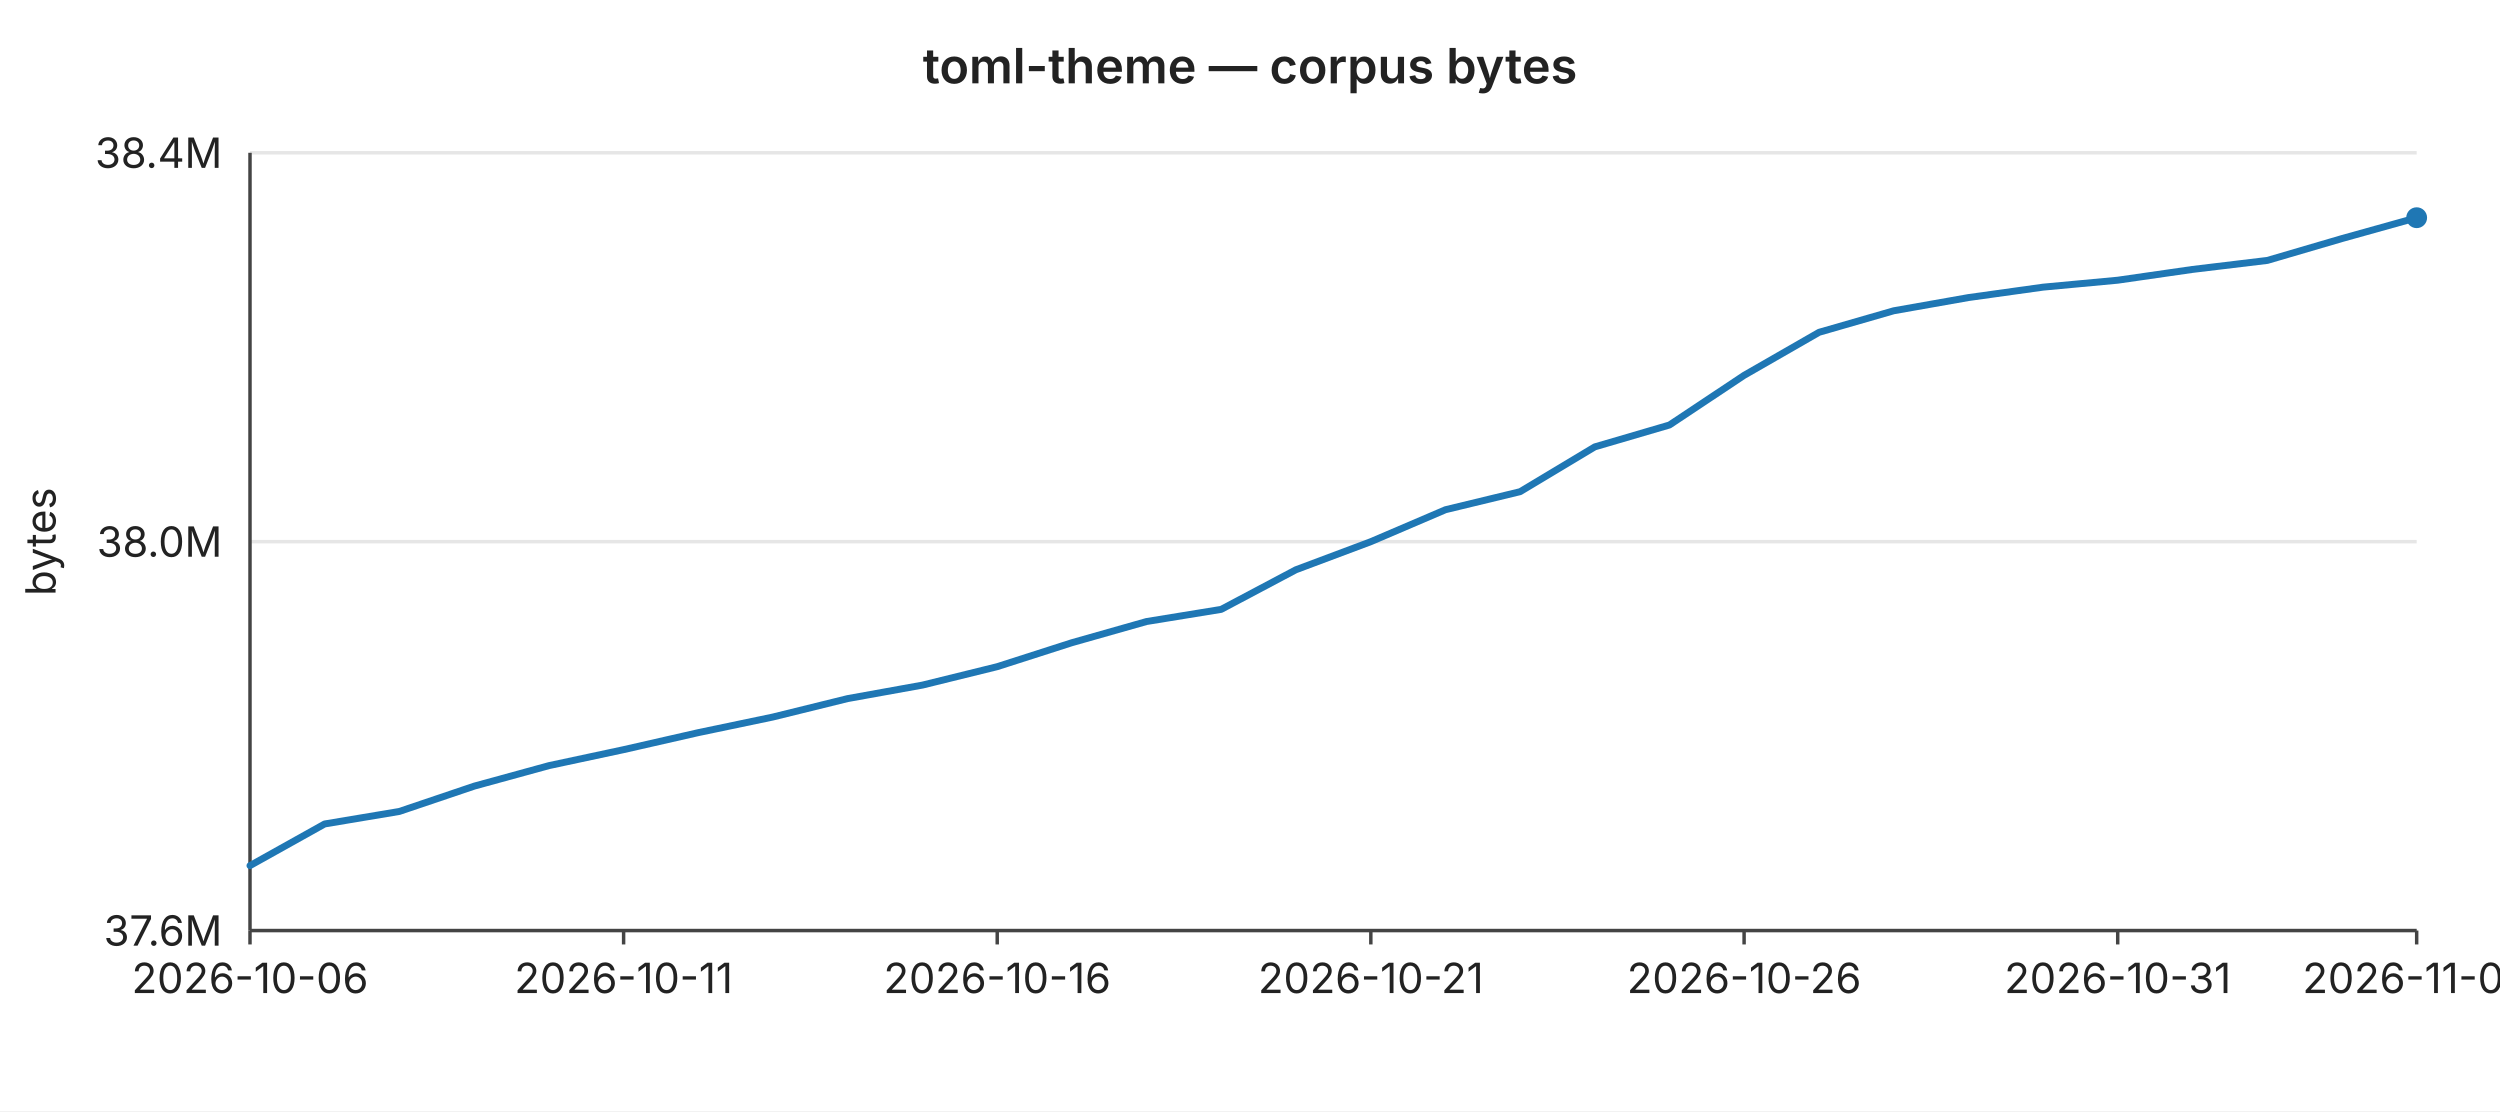
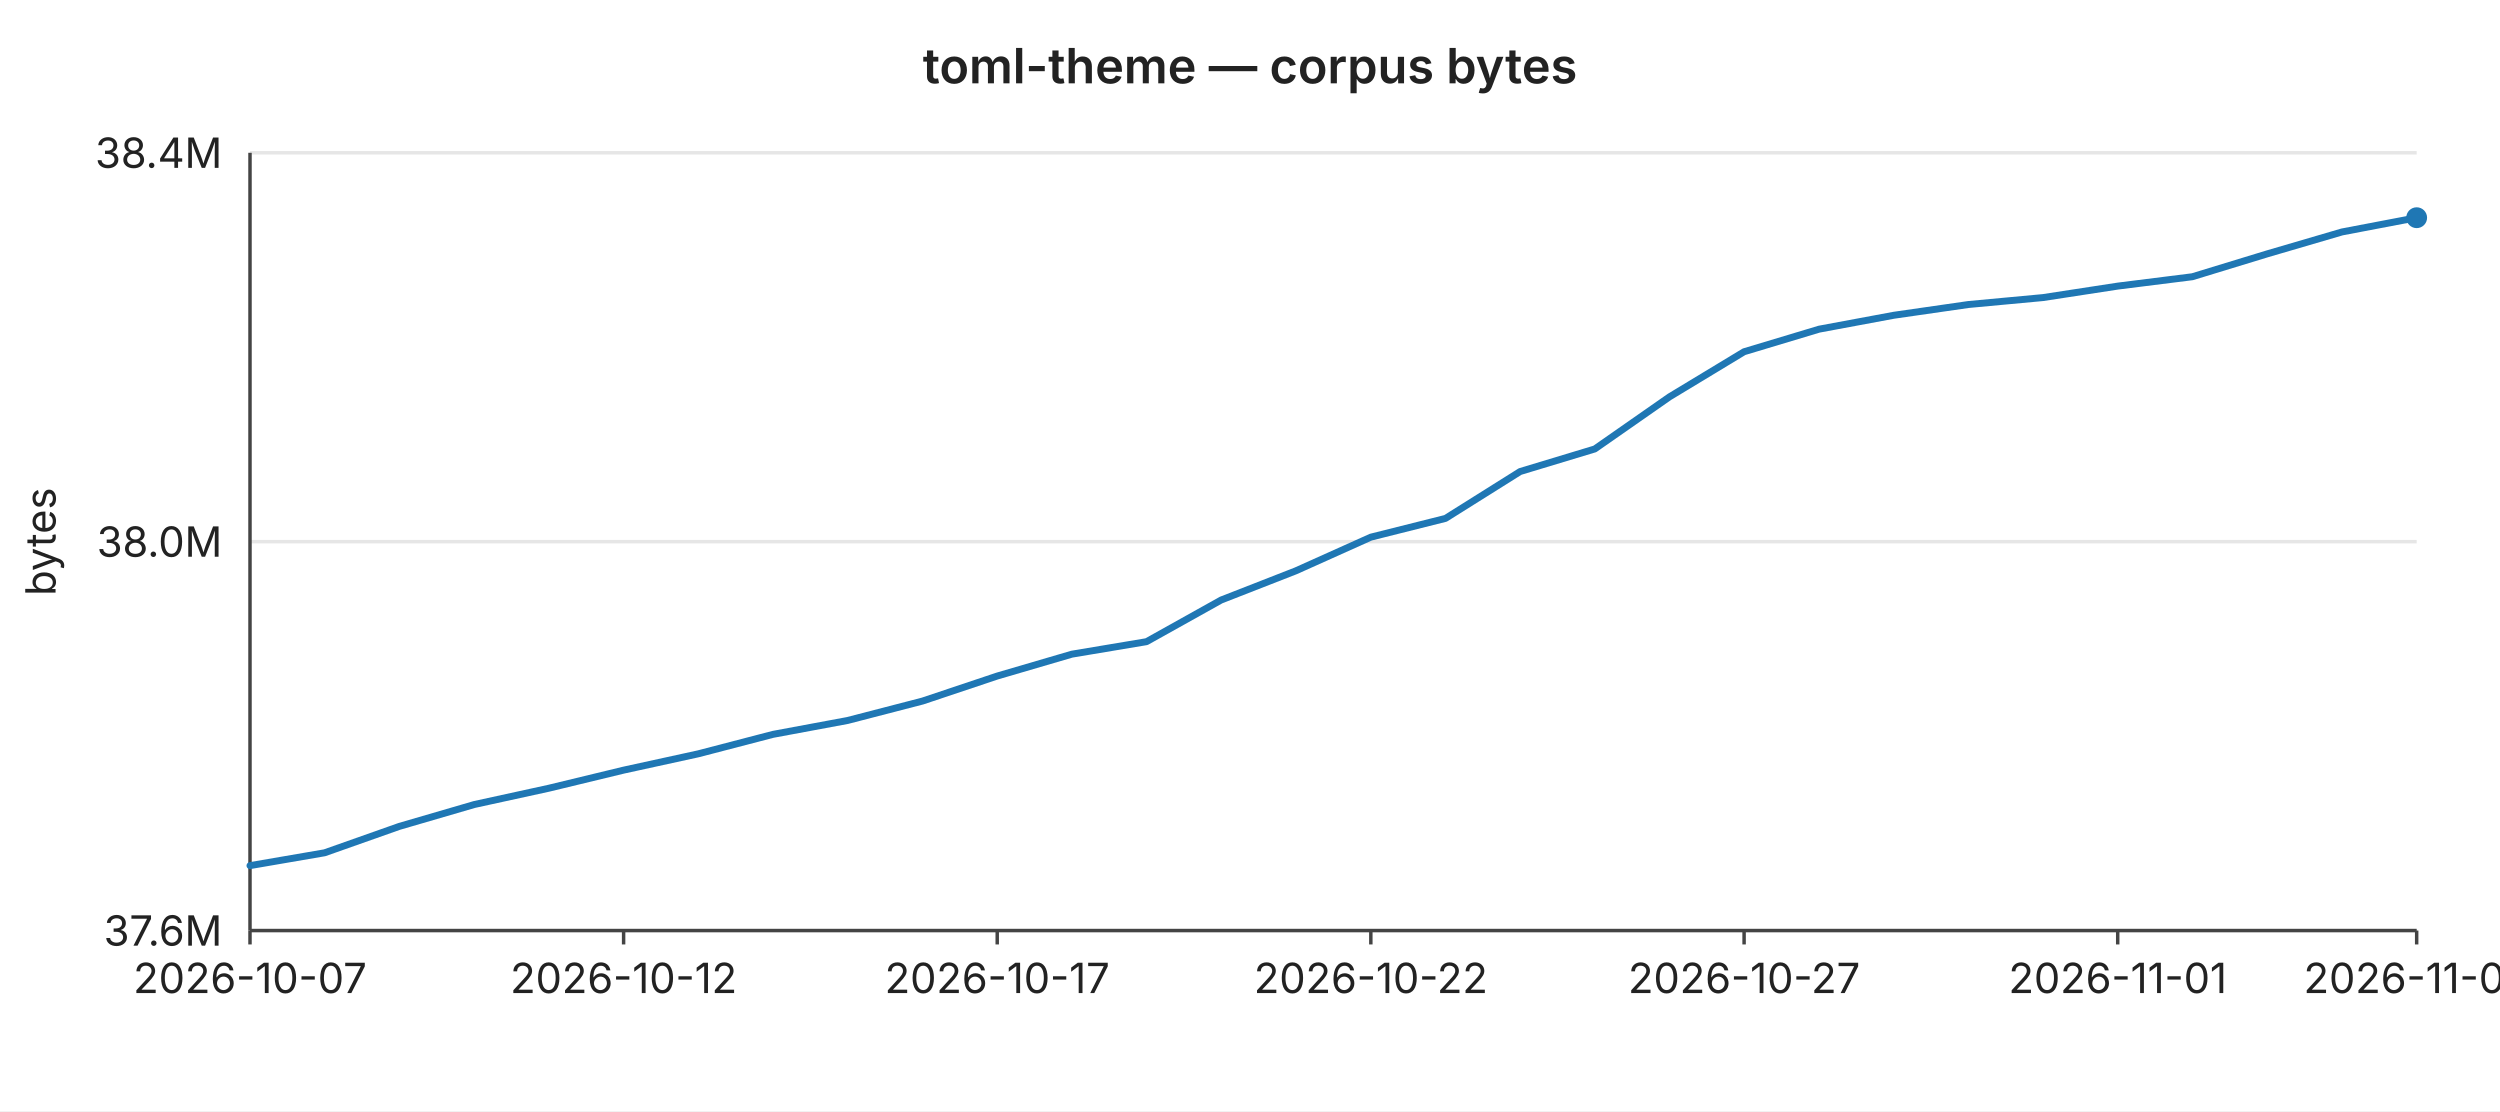
<svg xmlns="http://www.w3.org/2000/svg" width="720" height="320" viewBox="0 0 720 320" font-family="-apple-system,BlinkMacSystemFont,Segoe UI,sans-serif" font-size="12">
  <rect width="720" height="320" fill="#ffffff" />
  <text x="360" y="24" text-anchor="middle" font-size="14" font-weight="600" fill="#222">toml-theme — corpus bytes</text>
  <line x1="72" y1="44.0" x2="696" y2="44.0" stroke="#e6e6e6" stroke-width="1" />
  <text x="64" y="44.0" text-anchor="end" dominant-baseline="middle" fill="#222">38.4M</text>
  <line x1="72" y1="156.0" x2="696" y2="156.0" stroke="#e6e6e6" stroke-width="1" />
  <text x="64" y="156.0" text-anchor="end" dominant-baseline="middle" fill="#222">38.0M</text>
  <line x1="72" y1="268.0" x2="696" y2="268.0" stroke="#e6e6e6" stroke-width="1" />
  <text x="64" y="268.0" text-anchor="end" dominant-baseline="middle" fill="#222">37.6M</text>
  <text x="16" y="156" text-anchor="middle" fill="#222" transform="rotate(-90 16 156)">bytes</text>
  <line x1="72" y1="44" x2="72" y2="268" stroke="#444" stroke-width="1" />
  <line x1="72" y1="268" x2="696" y2="268" stroke="#444" stroke-width="1" />
  <line x1="72.0" y1="268" x2="72.0" y2="272" stroke="#444" stroke-width="1" />
-   <text x="72.0" y="286" text-anchor="middle" fill="#222">2026-10-06</text>
+   <text x="72.0" y="286" text-anchor="middle" fill="#222">2026-10-07</text>
  <line x1="179.6" y1="268" x2="179.6" y2="272" stroke="#444" stroke-width="1" />
-   <text x="179.6" y="286" text-anchor="middle" fill="#222">2026-10-11</text>
+   <text x="179.6" y="286" text-anchor="middle" fill="#222">2026-10-12</text>
  <line x1="287.2" y1="268" x2="287.2" y2="272" stroke="#444" stroke-width="1" />
-   <text x="287.2" y="286" text-anchor="middle" fill="#222">2026-10-16</text>
+   <text x="287.2" y="286" text-anchor="middle" fill="#222">2026-10-17</text>
  <line x1="394.8" y1="268" x2="394.8" y2="272" stroke="#444" stroke-width="1" />
-   <text x="394.8" y="286" text-anchor="middle" fill="#222">2026-10-21</text>
+   <text x="394.8" y="286" text-anchor="middle" fill="#222">2026-10-22</text>
  <line x1="502.3" y1="268" x2="502.3" y2="272" stroke="#444" stroke-width="1" />
-   <text x="502.3" y="286" text-anchor="middle" fill="#222">2026-10-26</text>
+   <text x="502.3" y="286" text-anchor="middle" fill="#222">2026-10-27</text>
  <line x1="609.9" y1="268" x2="609.9" y2="272" stroke="#444" stroke-width="1" />
-   <text x="609.9" y="286" text-anchor="middle" fill="#222">2026-10-31</text>
+   <text x="609.9" y="286" text-anchor="middle" fill="#222">2026-11-01</text>
  <line x1="696.0" y1="268" x2="696.0" y2="272" stroke="#444" stroke-width="1" />
-   <text x="696.0" y="286" text-anchor="middle" fill="#222">2026-11-04</text>
-   <polyline fill="none" stroke="#1f77b4" stroke-width="2" stroke-linejoin="round" stroke-linecap="round" points="72.0,249.3 93.5,237.3 115.0,233.7 136.6,226.4 158.1,220.5 179.6,215.9 201.1,211.0 222.6,206.5 244.1,201.2 265.7,197.3 287.2,192.0 308.7,185.1 330.2,179.0 351.7,175.5 373.2,164.1 394.8,156.0 416.3,146.8 437.8,141.6 459.3,128.7 480.8,122.4 502.3,108.1 523.9,95.7 545.4,89.5 566.9,85.7 588.4,82.7 609.9,80.7 631.4,77.6 653.0,75.0 674.5,68.7 696.0,62.7" />
+   <text x="696.0" y="286" text-anchor="middle" fill="#222">2026-11-05</text>
+   <polyline fill="none" stroke="#1f77b4" stroke-width="2" stroke-linejoin="round" stroke-linecap="round" points="72.0,249.3 93.5,245.6 115.0,238.0 136.6,231.7 158.1,227.0 179.6,221.8 201.1,217.1 222.6,211.5 244.1,207.5 265.7,201.9 287.2,194.7 308.7,188.4 330.2,184.8 351.7,172.8 373.2,164.4 394.8,154.7 416.3,149.3 437.8,135.8 459.3,129.3 480.8,114.3 502.3,101.3 523.9,94.8 545.4,90.8 566.9,87.7 588.4,85.7 609.9,82.4 631.4,79.7 653.0,73.1 674.5,66.8 696.0,62.7" />
  <circle cx="696.0" cy="62.7" r="3" fill="#1f77b4" />
</svg>
